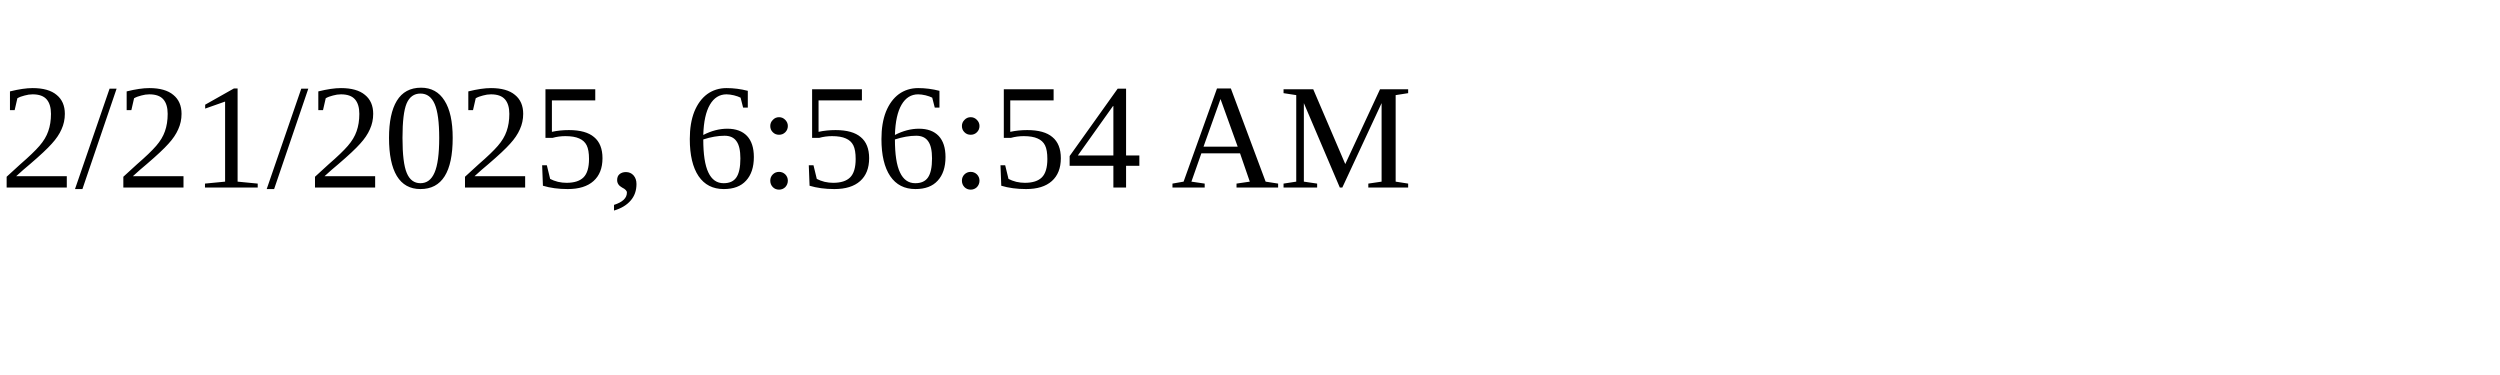
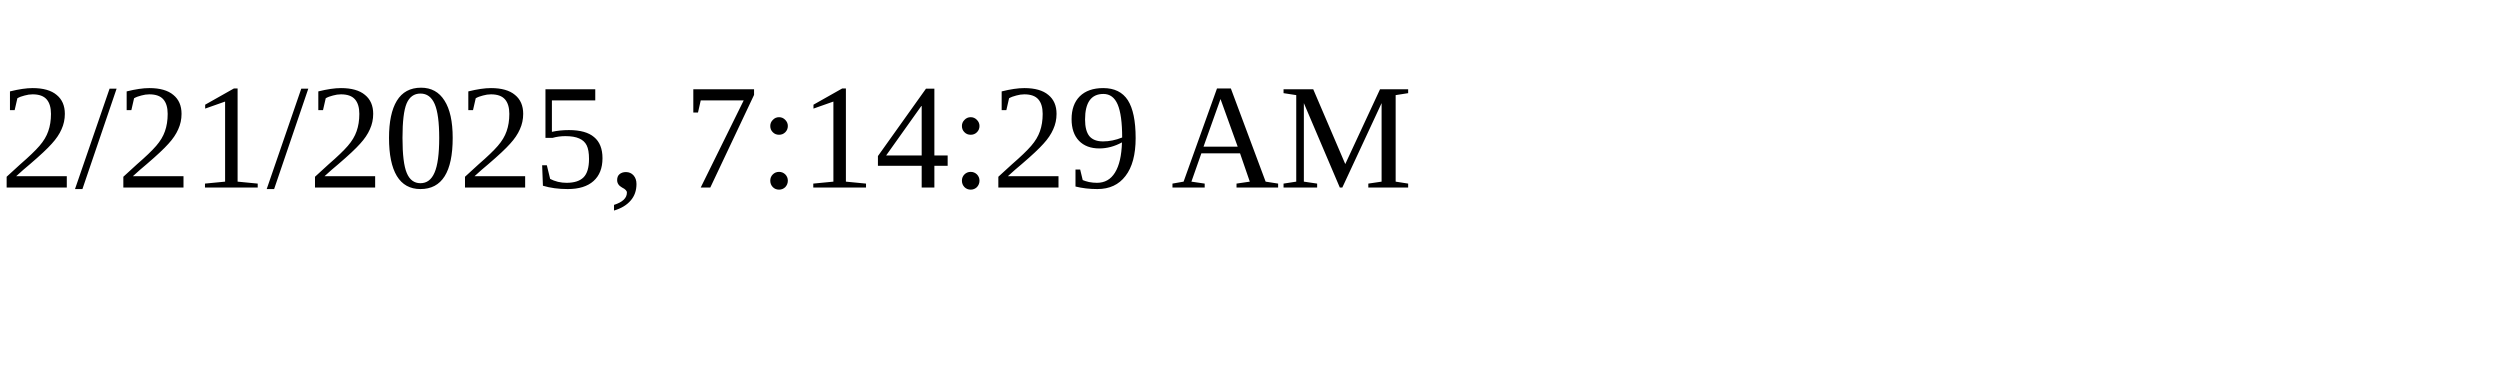
<svg xmlns="http://www.w3.org/2000/svg" height="30" width="200">
-   <text x="0" y="15">2/21/2025, 6:56:54 AM</text>
+   <text x="0" y="15">2/21/2025, 7:14:29 AM</text>
</svg>
